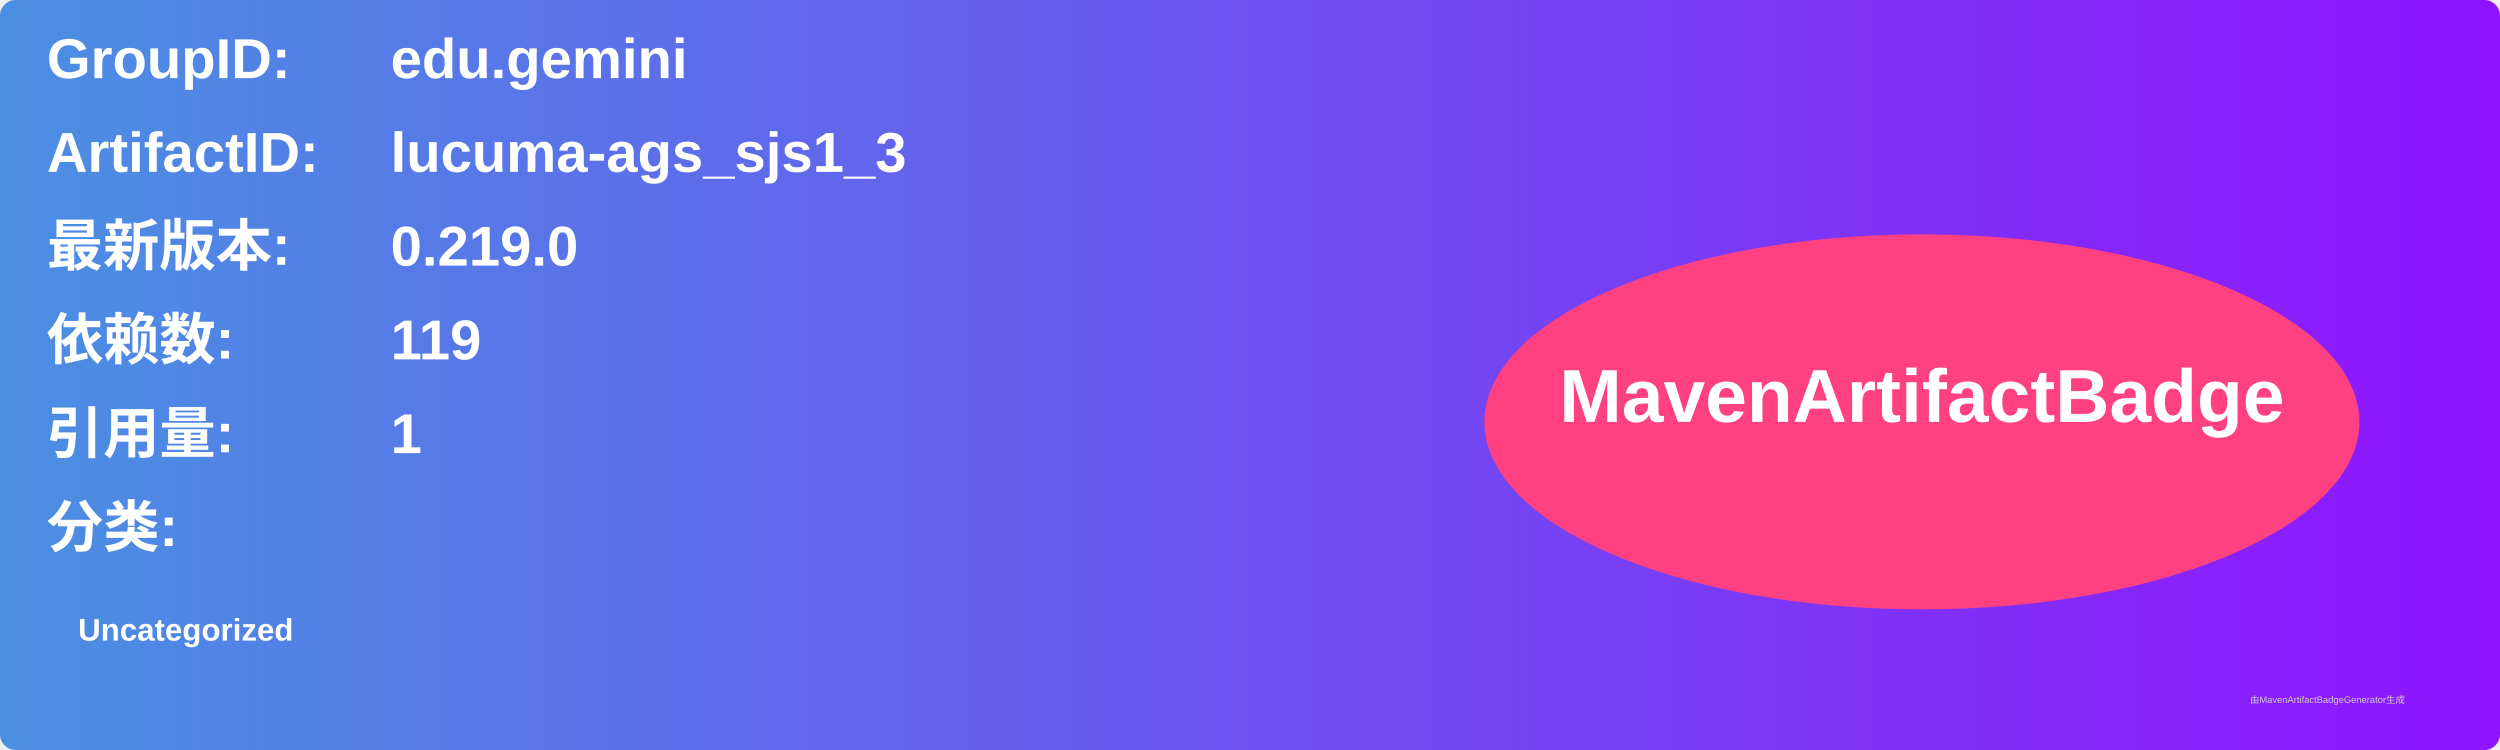
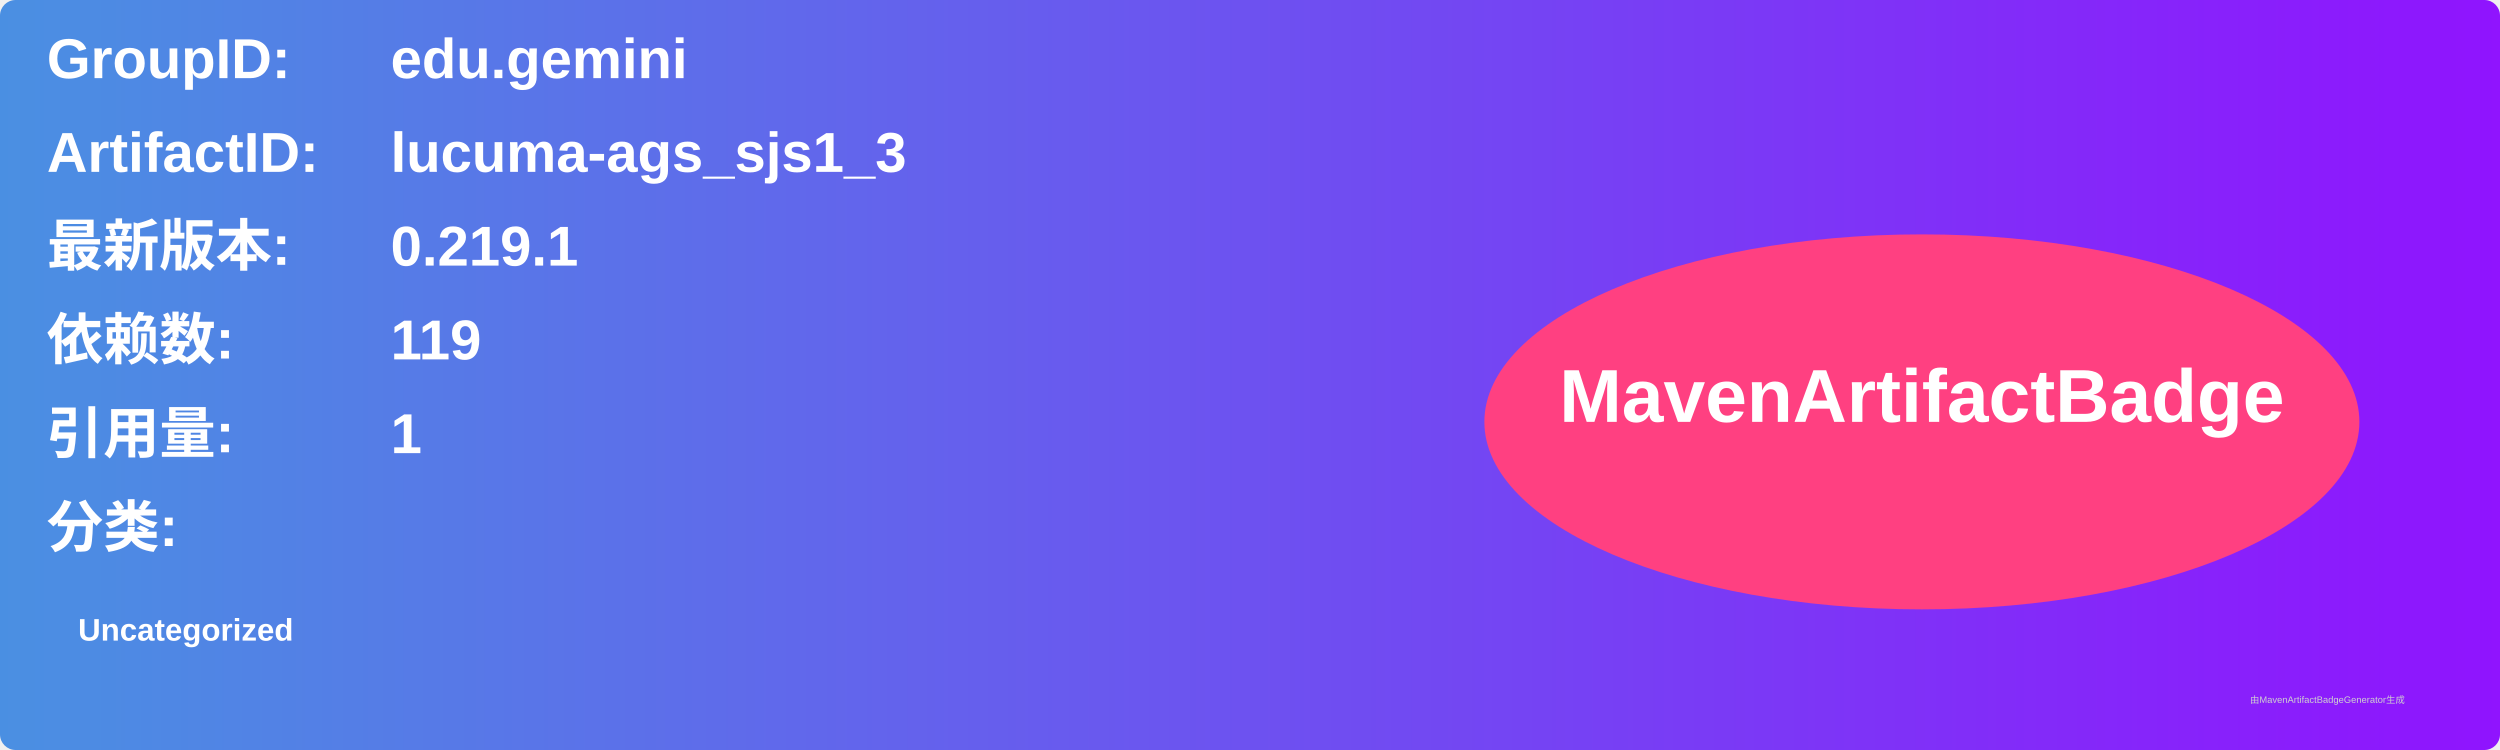
<svg xmlns="http://www.w3.org/2000/svg" width="800" height="240" viewBox="0 0 800 240">
  <linearGradient id="grad" x1="0%" y1="0%" x2="100%" y2="0%">
    <stop offset="0%" stop-color="#4a90e2" />
    <stop offset="100%" stop-color="#9013fe" />
  </linearGradient>
  <rect width="100%" height="100%" rx="5" ry="5" fill="url(#grad)" />
  <g transform="translate(15, 15)">
    <text x="0" y="10" font-family="Arial" font-size="18" fill="white" font-weight="bold" width="260">GroupID:</text>
    <text x="110" y="10" font-family="Arial" font-size="18" fill="white" font-weight="bold" width="460">edu.gemini</text>
    <text x="0" y="40" font-family="Arial" font-size="18" fill="white" font-weight="bold" width="260">ArtifactID:</text>
    <text x="110" y="40" font-family="Arial" font-size="18" fill="white" font-weight="bold" width="460">lucuma-ags_sjs1_3</text>
    <text x="0" y="70" font-family="Arial" font-size="18" fill="white" font-weight="bold">最新版本:</text>
    <text x="110" y="70" font-family="Arial" font-size="18" fill="white" font-weight="bold">
-       <tspan font-weight="bold">0.219.0</tspan>
+       <tspan font-weight="bold">0.219.1</tspan>
    </text>
    <text x="0" y="100" font-family="Arial" font-size="18" fill="white" font-weight="bold">依赖数: </text>
    <text x="110" y="100" font-family="Arial" font-size="18" fill="white">
      <tspan font-weight="bold">119</tspan>
    </text>
    <text x="0" y="130" font-family="Arial" font-size="18" fill="white" font-weight="bold">引用量: </text>
    <text x="110" y="130" font-family="Arial" font-size="18" fill="white">
      <tspan font-weight="bold">1</tspan>
    </text>
    <text x="0" y="160" font-family="Arial" font-size="18" fill="white" font-weight="bold">分类:</text>
    <text x="10" y="190" font-family="Arial" font-size="10" fill="white">
      <tspan font-weight="bold">Uncategorized</tspan>
    </text>
    <ellipse cx="600" cy="120" rx="140" ry="60" fill="#ff4081" />
    <text x="600" y="120" text-anchor="middle" font-family="Arial" font-size="24" fill="white" font-weight="bold">MavenArtifactBadge</text>
  </g>
  <text x="720" y="225" font-family="Arial" font-size="3" fill="#d0d0d0">由MavenArtifactBadgeGenerator生成</text>
</svg>
